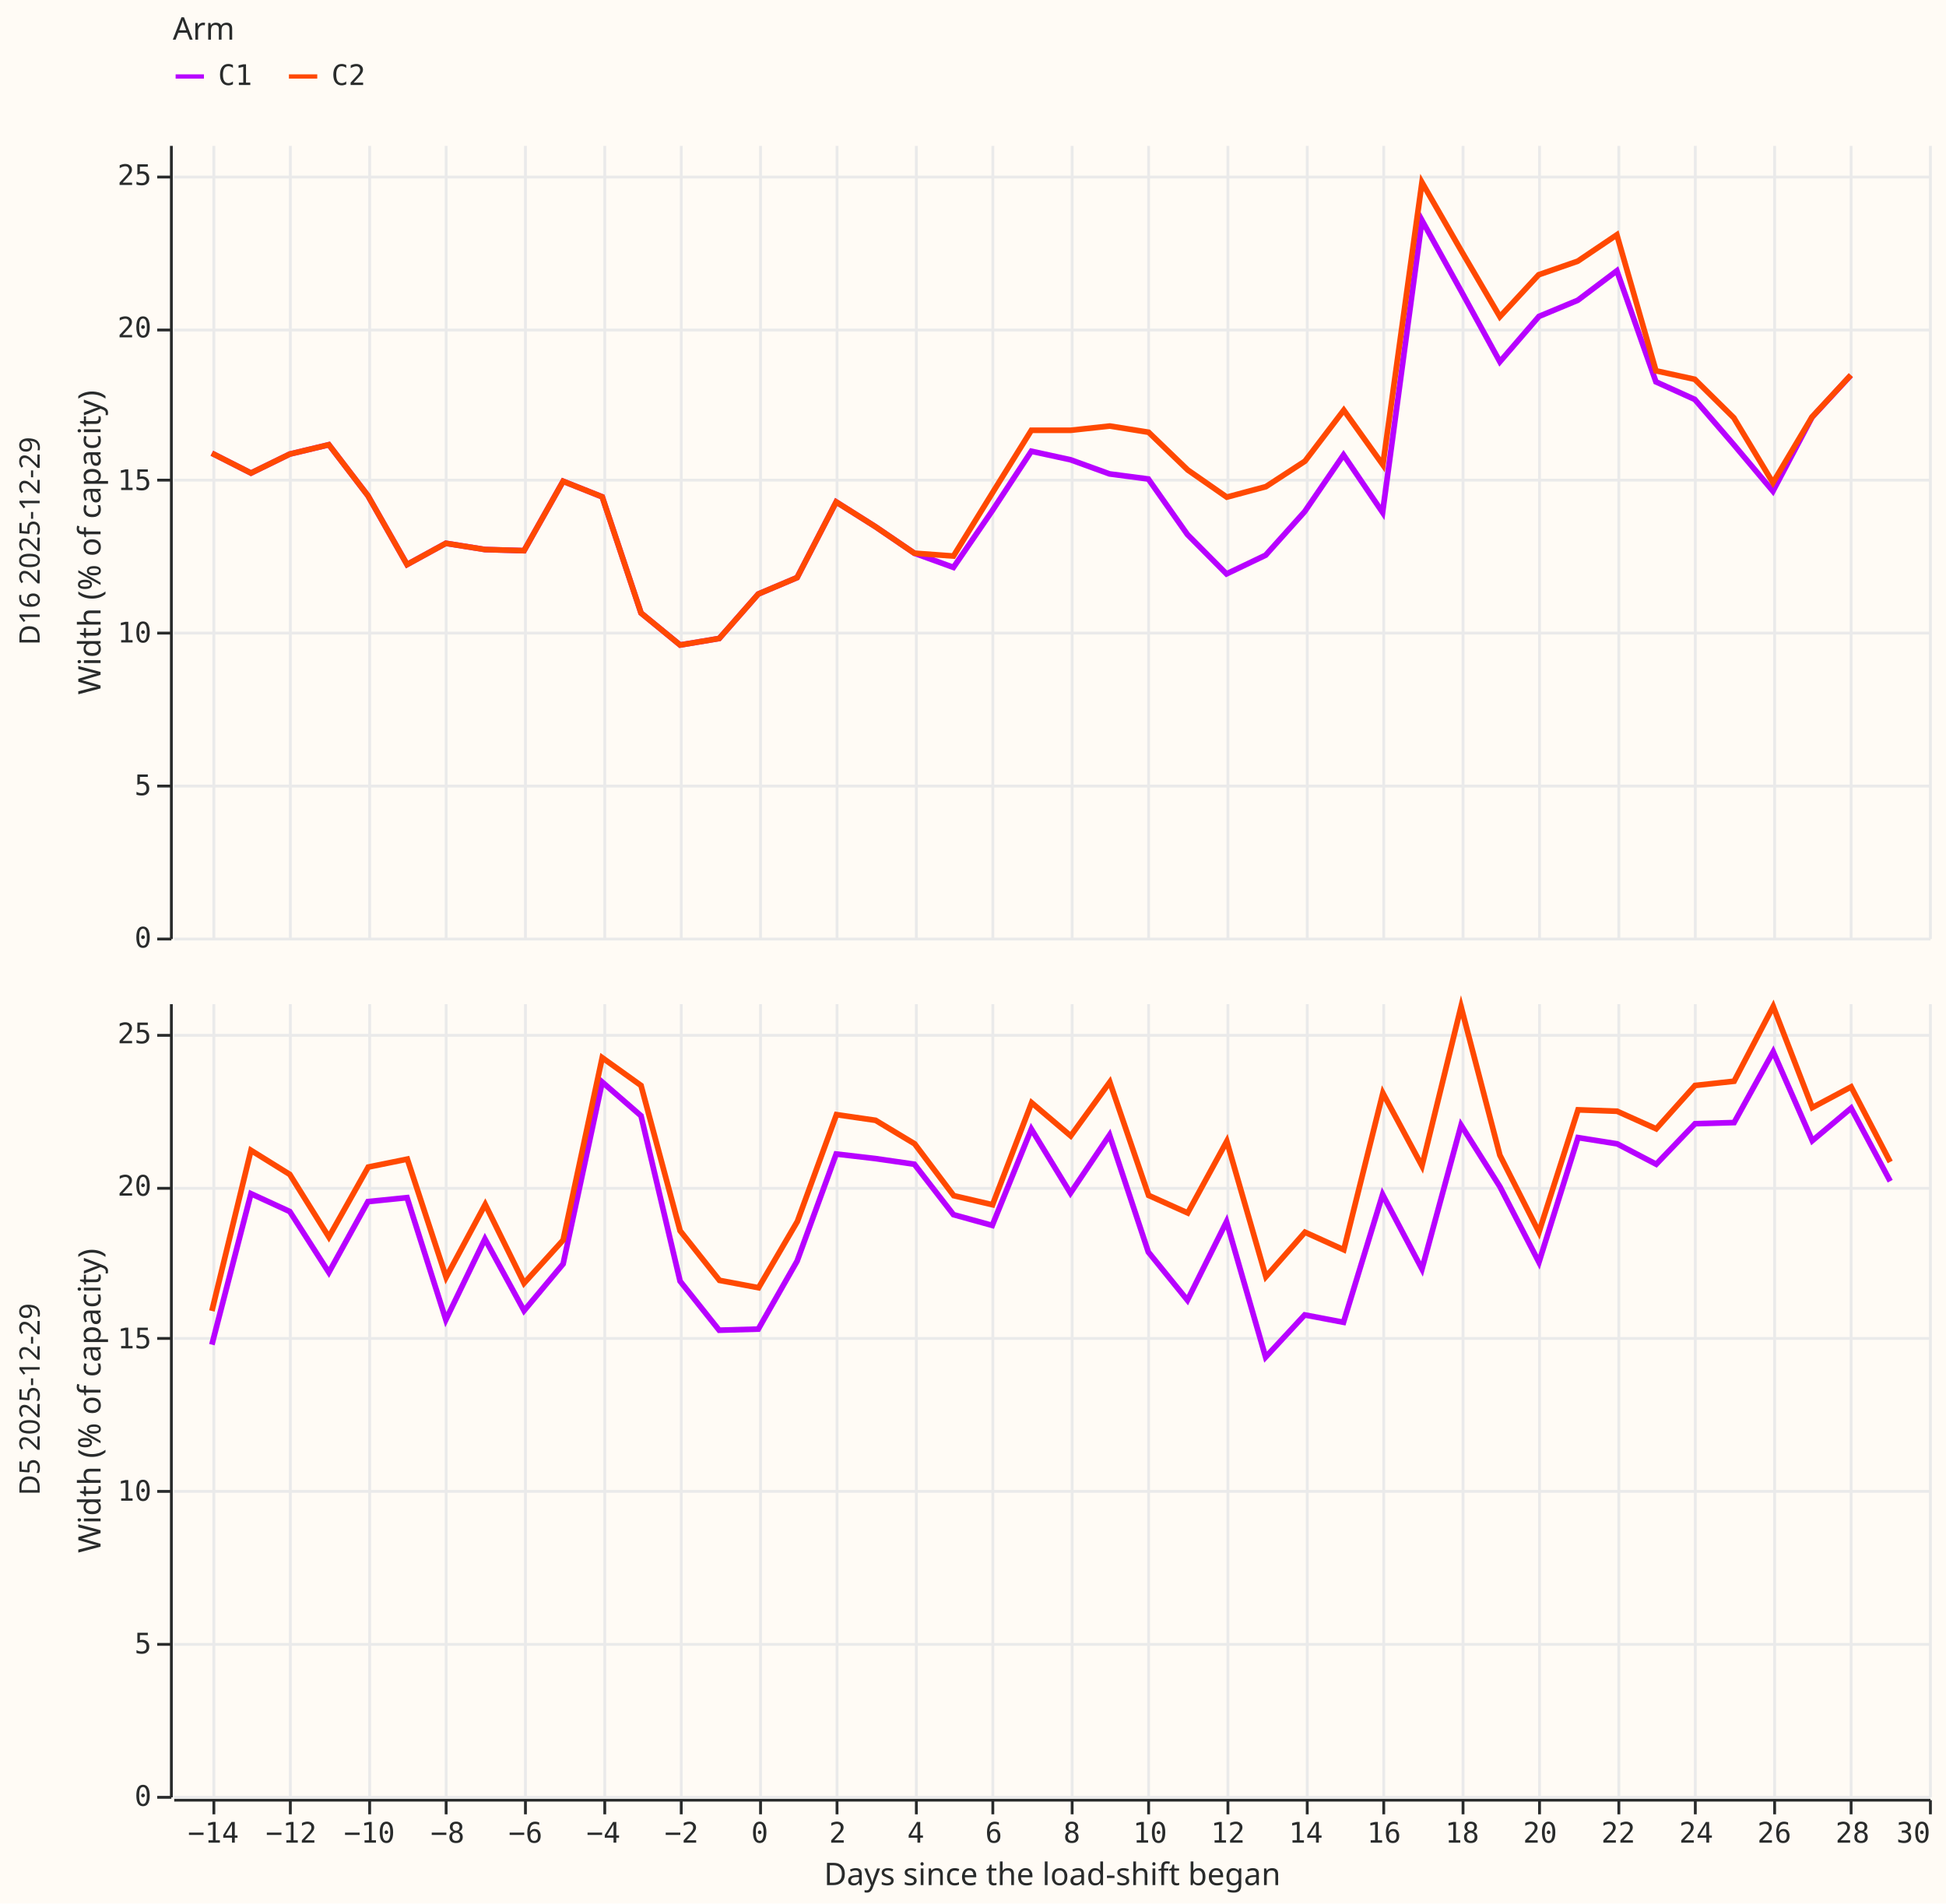
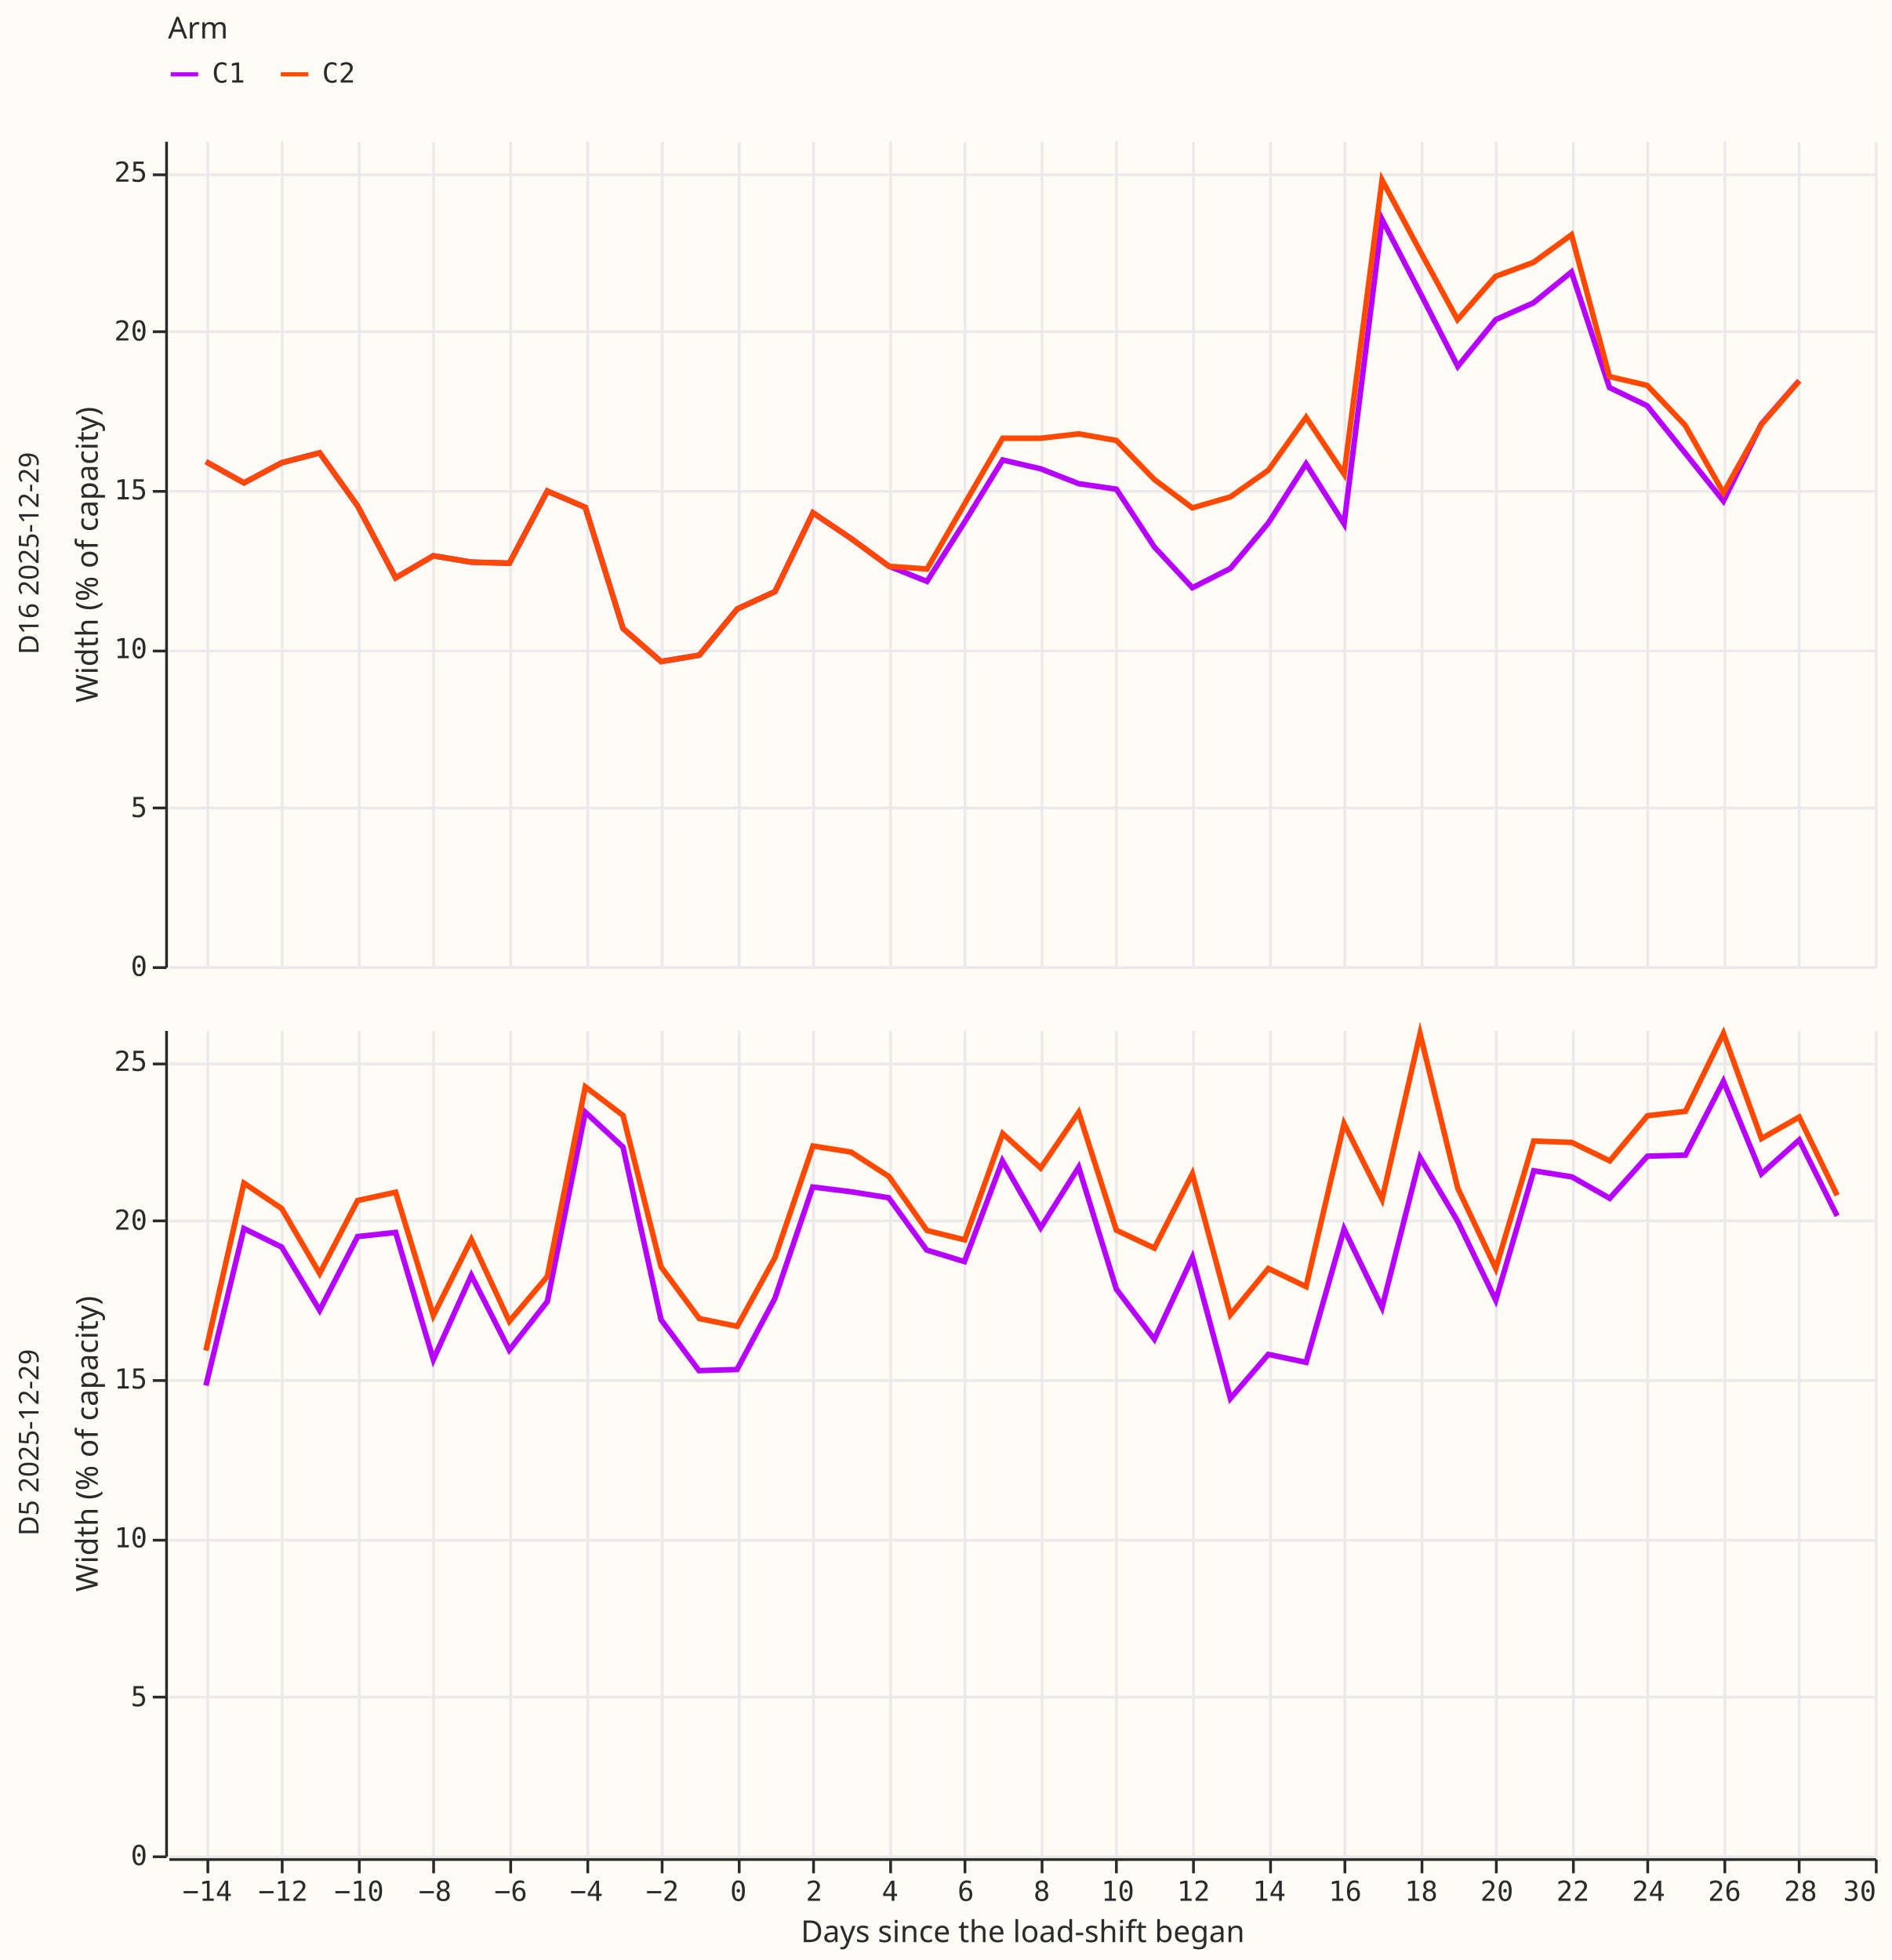
- <svg xmlns="http://www.w3.org/2000/svg" width="687" height="672" class="marks" viewBox="0 0 687 672">
-   <path fill="#fffbf5" d="M0 0h687v672H0z" />
+ <svg xmlns="http://www.w3.org/2000/svg" width="687" height="712" class="marks" viewBox="0 0 687 712">
+   <path fill="#fffbf5" d="M0 0h687v712H0z" />
  <g fill="none" stroke-miterlimit="10" aria-roledescription="group mark container" class="mark-group role-frame root">
    <g aria-roledescription="group mark container" class="mark-group role-row-header row_header">
-       <path d="M60 51v280Z" aria-hidden="true" class="background" />
+       <path d="M60 51v300Z" aria-hidden="true" class="background" />
      <g aria-label="Y-axis titled 'Width (% of capacity)' for a linear scale with values from 0 to 26" aria-roledescription="axis" class="mark-group role-axis" pointer-events="none">
-         <path stroke="#292b2b" d="M60.5 331.5h-5m5-54h-5m5-54h-5m5-54h-5m5-53h-5m5-54h-5" class="mark-rule role-axis-tick" />
+         <path stroke="#292b2b" d="M60.5 351.5h-5m5-58h-5m5-57h-5m5-58h-5m5-58h-5m5-57h-5" class="mark-rule role-axis-tick" />
        <g fill="#292b2b" class="mark-text role-axis-label" font-family="Matter Semi Mono, Roboto Mono, monospace" font-size="10" text-anchor="end">
-           <text transform="translate(53.5 334.5)">0</text>
-           <text transform="translate(53.5 280.7)">5</text>
-           <text transform="translate(53.5 226.8)">10</text>
-           <text transform="translate(53.5 173)">15</text>
-           <text transform="translate(53.5 119.1)">20</text>
-           <text transform="translate(53.5 65.3)">25</text>
+           <text transform="translate(53.5 354.5)">0</text>
+           <text transform="translate(53.5 296.8)">5</text>
+           <text transform="translate(53.5 239.1)">10</text>
+           <text transform="translate(53.5 181.4)">15</text>
+           <text transform="translate(53.5 123.7)">20</text>
+           <text transform="translate(53.5 66)">25</text>
        </g>
-         <path stroke="#292b2b" d="M60.5 331.5v-280" class="mark-rule role-axis-domain" />
-         <text fill="#292b2b" class="mark-text role-axis-title" font-family="Matter XH, DM Sans, sans-serif" font-size="11" text-anchor="middle" transform="rotate(-90 113.5 78)">Width (% of capacity)</text>
+         <path stroke="#292b2b" d="M60.5 351.5v-300" class="mark-rule role-axis-domain" />
+         <text fill="#292b2b" class="mark-text role-axis-title" font-family="Matter XH, DM Sans, sans-serif" font-size="11" text-anchor="middle" transform="rotate(-90 118.5 83)">Width (% of capacity)</text>
      </g>
      <g class="mark-group role-title">
-         <text fill="#292b2b" aria-label="Title text 'D16 2025-12-29'" aria-roledescription="title" class="mark-text role-title-text" font-family="Matter XH, DM Sans, sans-serif" font-size="10" pointer-events="none" text-anchor="middle" transform="rotate(-90 102.5 88.5)">D16 2025-12-29</text>
+         <text fill="#292b2b" aria-label="Title text 'D16 2025-12-29'" aria-roledescription="title" class="mark-text role-title-text" font-family="Matter XH, DM Sans, sans-serif" font-size="10" pointer-events="none" text-anchor="middle" transform="rotate(-90 107.5 93.5)">D16 2025-12-29</text>
      </g>
-       <path d="M60 354v280Z" aria-hidden="true" class="background" />
+       <path d="M60 374v300Z" aria-hidden="true" class="background" />
      <g aria-label="Y-axis titled 'Width (% of capacity)' for a linear scale with values from 0 to 26" aria-roledescription="axis" class="mark-group role-axis" pointer-events="none">
-         <path stroke="#292b2b" d="M60.5 634.5h-5m5-54h-5m5-54h-5m5-54h-5m5-53h-5m5-54h-5" class="mark-rule role-axis-tick" />
+         <path stroke="#292b2b" d="M60.5 674.5h-5m5-58h-5m5-57h-5m5-58h-5m5-58h-5m5-57h-5" class="mark-rule role-axis-tick" />
        <g fill="#292b2b" class="mark-text role-axis-label" font-family="Matter Semi Mono, Roboto Mono, monospace" font-size="10" text-anchor="end">
-           <text transform="translate(53.5 637.5)">0</text>
-           <text transform="translate(53.5 583.7)">5</text>
-           <text transform="translate(53.5 529.8)">10</text>
-           <text transform="translate(53.5 476)">15</text>
-           <text transform="translate(53.5 422.1)">20</text>
-           <text transform="translate(53.5 368.3)">25</text>
+           <text transform="translate(53.5 677.5)">0</text>
+           <text transform="translate(53.5 619.8)">5</text>
+           <text transform="translate(53.5 562.1)">10</text>
+           <text transform="translate(53.5 504.4)">15</text>
+           <text transform="translate(53.5 446.7)">20</text>
+           <text transform="translate(53.5 389)">25</text>
        </g>
-         <path stroke="#292b2b" d="M60.5 634.5v-280" class="mark-rule role-axis-domain" />
-         <text fill="#292b2b" class="mark-text role-axis-title" font-family="Matter XH, DM Sans, sans-serif" font-size="11" text-anchor="middle" transform="rotate(-90 265 229.5)">Width (% of capacity)</text>
+         <path stroke="#292b2b" d="M60.5 674.5v-300" class="mark-rule role-axis-domain" />
+         <text fill="#292b2b" class="mark-text role-axis-title" font-family="Matter XH, DM Sans, sans-serif" font-size="11" text-anchor="middle" transform="rotate(-90 280 244.5)">Width (% of capacity)</text>
      </g>
      <g class="mark-group role-title">
-         <text fill="#292b2b" aria-label="Title text 'D5 2025-12-29'" aria-roledescription="title" class="mark-text role-title-text" font-family="Matter XH, DM Sans, sans-serif" font-size="10" pointer-events="none" text-anchor="middle" transform="rotate(-90 254 240)">D5 2025-12-29</text>
+         <text fill="#292b2b" aria-label="Title text 'D5 2025-12-29'" aria-roledescription="title" class="mark-text role-title-text" font-family="Matter XH, DM Sans, sans-serif" font-size="10" pointer-events="none" text-anchor="middle" transform="rotate(-90 269 255)">D5 2025-12-29</text>
      </g>
    </g>
    <g aria-roledescription="group mark container" class="mark-group role-column-footer column_footer">
-       <path d="M61 635h620z" aria-hidden="true" class="background" />
+       <path d="M61 675h620z" aria-hidden="true" class="background" />
      <g aria-label="X-axis titled 'Days since the load-shift began' for a linear scale with values from −15 to 30" aria-roledescription="axis" class="mark-group role-axis" pointer-events="none">
-         <path stroke="#292b2b" d="M75.5 635.5v5m27-5v5m28-5v5m27-5v5m28-5v5m28-5v5m27-5v5m28-5v5m27-5v5m28-5v5m27-5v5m28-5v5m27-5v5m28-5v5m28-5v5m27-5v5m28-5v5m27-5v5m28-5v5m27-5v5m28-5v5m27-5v5m28-5v5" class="mark-rule role-axis-tick" />
+         <path stroke="#292b2b" d="M75.5 675.5v5m27-5v5m28-5v5m27-5v5m28-5v5m28-5v5m27-5v5m28-5v5m27-5v5m28-5v5m27-5v5m28-5v5m27-5v5m28-5v5m28-5v5m27-5v5m28-5v5m27-5v5m28-5v5m27-5v5m28-5v5m27-5v5m28-5v5" class="mark-rule role-axis-tick" />
        <g fill="#292b2b" class="mark-text role-axis-label" font-family="Matter Semi Mono, Roboto Mono, monospace" font-size="10">
-           <text text-anchor="middle" transform="translate(75.3 650.5)">−14</text>
-           <text text-anchor="middle" transform="translate(102.8 650.5)">−12</text>
-           <text text-anchor="middle" transform="translate(130.4 650.5)">−10</text>
-           <text text-anchor="middle" transform="translate(158 650.5)">−8</text>
-           <text text-anchor="middle" transform="translate(185.5 650.5)">−6</text>
-           <text text-anchor="middle" transform="translate(213 650.5)">−4</text>
-           <text text-anchor="middle" transform="translate(240.6 650.5)">−2</text>
-           <text text-anchor="middle" transform="translate(268.2 650.5)">0</text>
-           <text text-anchor="middle" transform="translate(295.7 650.5)">2</text>
-           <text text-anchor="middle" transform="translate(323.3 650.5)">4</text>
-           <text text-anchor="middle" transform="translate(350.8 650.5)">6</text>
-           <text text-anchor="middle" transform="translate(378.4 650.5)">8</text>
-           <text text-anchor="middle" transform="translate(406 650.5)">10</text>
-           <text text-anchor="middle" transform="translate(433.5 650.5)">12</text>
-           <text text-anchor="middle" transform="translate(461 650.5)">14</text>
-           <text text-anchor="middle" transform="translate(488.6 650.5)">16</text>
-           <text text-anchor="middle" transform="translate(516.2 650.5)">18</text>
-           <text text-anchor="middle" transform="translate(543.7 650.5)">20</text>
-           <text text-anchor="middle" transform="translate(571.3 650.5)">22</text>
-           <text text-anchor="middle" transform="translate(598.8 650.5)">24</text>
-           <text text-anchor="middle" transform="translate(626.4 650.5)">26</text>
-           <text text-anchor="middle" transform="translate(654 650.5)">28</text>
-           <text text-anchor="end" transform="translate(681.5 650.5)">30</text>
+           <text text-anchor="middle" transform="translate(75.3 690.5)">−14</text>
+           <text text-anchor="middle" transform="translate(102.8 690.5)">−12</text>
+           <text text-anchor="middle" transform="translate(130.4 690.5)">−10</text>
+           <text text-anchor="middle" transform="translate(158 690.5)">−8</text>
+           <text text-anchor="middle" transform="translate(185.5 690.5)">−6</text>
+           <text text-anchor="middle" transform="translate(213 690.5)">−4</text>
+           <text text-anchor="middle" transform="translate(240.6 690.5)">−2</text>
+           <text text-anchor="middle" transform="translate(268.2 690.5)">0</text>
+           <text text-anchor="middle" transform="translate(295.7 690.5)">2</text>
+           <text text-anchor="middle" transform="translate(323.3 690.5)">4</text>
+           <text text-anchor="middle" transform="translate(350.8 690.5)">6</text>
+           <text text-anchor="middle" transform="translate(378.4 690.5)">8</text>
+           <text text-anchor="middle" transform="translate(406 690.5)">10</text>
+           <text text-anchor="middle" transform="translate(433.5 690.5)">12</text>
+           <text text-anchor="middle" transform="translate(461 690.5)">14</text>
+           <text text-anchor="middle" transform="translate(488.6 690.5)">16</text>
+           <text text-anchor="middle" transform="translate(516.2 690.5)">18</text>
+           <text text-anchor="middle" transform="translate(543.7 690.5)">20</text>
+           <text text-anchor="middle" transform="translate(571.3 690.5)">22</text>
+           <text text-anchor="middle" transform="translate(598.8 690.5)">24</text>
+           <text text-anchor="middle" transform="translate(626.4 690.5)">26</text>
+           <text text-anchor="middle" transform="translate(654 690.5)">28</text>
+           <text text-anchor="end" transform="translate(681.5 690.5)">30</text>
        </g>
-         <path stroke="#292b2b" d="M61.5 635.5h620" class="mark-rule role-axis-domain" />
-         <text fill="#292b2b" class="mark-text role-axis-title" font-family="Matter XH, DM Sans, sans-serif" font-size="11" text-anchor="middle" transform="translate(371.5 665.5)">Days since the load-shift began</text>
+         <path stroke="#292b2b" d="M61.5 675.5h620" class="mark-rule role-axis-domain" />
+         <text fill="#292b2b" class="mark-text role-axis-title" font-family="Matter XH, DM Sans, sans-serif" font-size="11" text-anchor="middle" transform="translate(371.5 705.5)">Days since the load-shift began</text>
      </g>
    </g>
    <g aria-roledescription="group mark container" class="mark-group role-scope cell">
-       <path fill="#fffbf5" d="M61.5 51.5h620v280h-620Z" aria-hidden="true" class="background" />
+       <path fill="#fffbf5" d="M61.5 51.5h620v300h-620Z" aria-hidden="true" class="background" />
      <g aria-hidden="true" class="mark-group role-axis">
-         <path stroke="#eaeaea" d="M75.5 51.5v280m27-280v280m28-280v280m27-280v280m28-280v280m28-280v280m27-280v280m28-280v280m27-280v280m28-280v280m27-280v280m28-280v280m27-280v280m28-280v280m28-280v280m27-280v280m28-280v280m27-280v280m28-280v280m27-280v280m28-280v280m27-280v280m28-280v280" class="mark-rule role-axis-grid" pointer-events="none" />
+         <path stroke="#eaeaea" d="M75.5 51.5v300m27-300v300m28-300v300m27-300v300m28-300v300m28-300v300m27-300v300m28-300v300m27-300v300m28-300v300m27-300v300m28-300v300m27-300v300m28-300v300m28-300v300m27-300v300m28-300v300m27-300v300m28-300v300m27-300v300m28-300v300m27-300v300m28-300v300" class="mark-rule role-axis-grid" pointer-events="none" />
      </g>
      <g aria-hidden="true" class="mark-group role-axis">
-         <path stroke="#eaeaea" d="M61.5 331.5h620m-620-54h620m-620-54h620m-620-54h620m-620-53h620m-620-54h620" class="mark-rule role-axis-grid" pointer-events="none" />
+         <path stroke="#eaeaea" d="M61.5 351.5h620m-620-58h620m-620-57h620m-620-58h620m-620-58h620m-620-57h620" class="mark-rule role-axis-grid" pointer-events="none" />
      </g>
      <g aria-roledescription="group mark container" class="mark-group role-scope child_pathgroup">
-         <path d="M61 51h620v280H61Z" aria-hidden="true" class="background" />
-         <path stroke="#b701ff" stroke-width="2" d="m74.8 160 13.8 7 13.7-6.7 13.8-3.3 13.8 18 13.8 24.3 13.7-7.5 13.8 2.2 13.8.4 13.8-24.5 13.8 5.5 13.7 41 13.8 11.3 13.8-2.3 13.8-15.7 13.7-5.8 13.8-26.7 13.8 8.7 13.8 9.4 13.8 5 13.7-20 13.8-21 13.8 3 13.8 5 13.7 1.8 13.8 19.6 13.8 13.9 13.8-6.6 13.8-15.4 13.7-20 13.8 20.3L502 77.8l13.8 24.9 13.7 25 13.8-16L557 106l13.8-10.4 13.8 39.2 13.7 6.2 13.8 16 13.8 16.4 13.8-26.1 13.7-14.8" aria-hidden="true" class="mark-line role-mark child_marks" />
-         <path d="M61 51h620v280H61Z" aria-hidden="true" class="background" />
-         <path stroke="#ff4901" stroke-width="2" d="m74.8 160 13.8 7 13.7-6.7 13.8-3.3 13.8 18 13.8 24.3 13.7-7.5 13.8 2.2 13.8.4 13.8-24.5 13.8 5.5 13.7 41 13.8 11.3 13.8-2.3 13.8-15.7 13.7-5.8 13.8-26.7 13.8 8.7 13.8 9.4 13.8 1 13.7-22.2 13.8-22.2H378l13.8-1.5 13.7 2.2 13.8 13.3 13.8 9.6 13.8-3.7 13.8-9 13.7-18 13.8 19.3L502 64.4l13.8 24 13.7 23.4L543.2 97l13.8-4.8 13.8-9.3 13.8 48 13.7 3 13.8 13.6 13.8 22.9 13.8-23.2 13.7-14.8" aria-hidden="true" class="mark-line role-mark child_marks" />
+         <path d="M61 51h620v300H61Z" aria-hidden="true" class="background" />
+         <path stroke="#b701ff" stroke-width="2" d="m74.8 167.7 13.8 7.7 13.7-7.3 13.8-3.6 13.8 19.3 13.8 26.1 13.7-8 13.8 2.3 13.8.4 13.8-26.2 13.8 5.9 13.7 44 13.8 12L254 238l13.8-16.8 13.7-6.3 13.8-28.6 13.8 9.3 13.8 10.1 13.8 5.5 13.7-21.6 13.8-22.5 13.8 3.2 13.8 5.4 13.7 2 13.8 21 13.8 14.8 13.8-7 13.8-16.5 13.7-21.5 13.8 21.8L502 79.7l13.8 26.6 13.7 26.8 13.8-17L557 110l13.8-11.2 13.8 42 13.7 6.6 13.8 17.2L626 182l13.8-28 13.7-15.7" aria-hidden="true" class="mark-line role-mark child_marks" />
+         <path d="M61 51h620v300H61Z" aria-hidden="true" class="background" />
+         <path stroke="#ff4901" stroke-width="2" d="m74.8 167.7 13.8 7.7 13.7-7.3 13.8-3.6 13.8 19.3 13.8 26.1 13.7-8 13.8 2.3 13.8.4 13.8-26.2 13.8 5.9 13.7 44 13.8 12L254 238l13.8-16.8 13.7-6.3 13.8-28.6 13.8 9.3 13.8 10.1 13.8 1 13.7-23.7 13.8-23.8H378l13.8-1.6 13.7 2.4 13.8 14.2 13.8 10.3 13.8-4 13.8-9.7 13.7-19.2 13.8 20.6L502 65.4 515.7 91l13.7 25.1 13.8-15.7 13.8-5.1 13.8-10 13.8 51.5 13.7 3.2 13.8 14.5L626 179l13.8-24.8 13.7-15.8" aria-hidden="true" class="mark-line role-mark child_marks" />
      </g>
-       <path fill="#fffbf5" d="M61.5 354.5h620v280h-620Z" aria-hidden="true" class="background" />
+       <path fill="#fffbf5" d="M61.5 374.5h620v300h-620Z" aria-hidden="true" class="background" />
      <g aria-hidden="true" class="mark-group role-axis">
-         <path stroke="#eaeaea" d="M75.5 354.5v280m27-280v280m28-280v280m27-280v280m28-280v280m28-280v280m27-280v280m28-280v280m27-280v280m28-280v280m27-280v280m28-280v280m27-280v280m28-280v280m28-280v280m27-280v280m28-280v280m27-280v280m28-280v280m27-280v280m28-280v280m27-280v280m28-280v280" class="mark-rule role-axis-grid" pointer-events="none" />
+         <path stroke="#eaeaea" d="M75.5 374.5v300m27-300v300m28-300v300m27-300v300m28-300v300m28-300v300m27-300v300m28-300v300m27-300v300m28-300v300m27-300v300m28-300v300m27-300v300m28-300v300m28-300v300m27-300v300m28-300v300m27-300v300m28-300v300m27-300v300m28-300v300m27-300v300m28-300v300" class="mark-rule role-axis-grid" pointer-events="none" />
      </g>
      <g aria-hidden="true" class="mark-group role-axis">
-         <path stroke="#eaeaea" d="M61.5 634.5h620m-620-54h620m-620-54h620m-620-54h620m-620-53h620m-620-54h620" class="mark-rule role-axis-grid" pointer-events="none" />
+         <path stroke="#eaeaea" d="M61.5 674.5h620m-620-58h620m-620-57h620m-620-58h620m-620-58h620m-620-57h620" class="mark-rule role-axis-grid" pointer-events="none" />
      </g>
      <g aria-roledescription="group mark container" class="mark-group role-scope child_pathgroup">
-         <path d="M61 354h620v280H61Z" aria-hidden="true" class="background" />
-         <path stroke="#b701ff" stroke-width="2" d="m74.8 474.7 13.8-53.3 13.7 6.3 13.8 21.5 13.8-25 13.8-1.4 13.7 43.1 13.8-28.5 13.8 25.3 13.8-16.5 13.8-64.2 13.7 11.9 13.8 58.4 13.8 17.3 13.8-.4 13.7-24 13.8-37.8L309 409l13.8 2 13.8 17.8 13.7 3.8 13.8-34 13.8 22.6 13.8-20.5 13.7 41.3 13.8 17 13.8-27.7 13.8 47.8 13.8-14.9 13.7 2.6 13.8-45.1L502 448l13.8-50.8 13.7 21.7 13.8 26.7 13.8-44 13.8 2.2 13.8 7.2 13.7-14.3 13.8-.4 13.8-25 13.8 31.4 13.7-11.5 13.8 25.8" aria-hidden="true" class="mark-line role-mark child_marks" />
-         <path d="M61 354h620v280H61Z" aria-hidden="true" class="background" />
-         <path stroke="#ff4901" stroke-width="2" d="m74.8 462.8 13.8-56.7 13.7 8.5 13.8 22.1L130 412l13.8-2.8 13.7 41.7 13.8-25.7L185 453l13.8-15.2 13.8-64.4 13.7 9.8 13.8 51.3L254 452l13.8 2.6 13.7-23.4 13.8-37.7 13.8 2 13.8 8.3 13.8 18.3 13.7 3.2 13.8-36L378 401l13.8-19 13.7 40 13.8 6.2 13.8-25.3 13.8 47.8 13.8-15.7 13.7 6.2 13.8-55.3 13.8 25.7 13.8-56.2 13.7 52.4 13.8 27.2 13.8-43.2 13.8.5 13.8 6.2 13.7-15.3 13.8-1.5 13.8-26.4 13.8 35.7 13.7-7.3 13.8 26.5" aria-hidden="true" class="mark-line role-mark child_marks" />
+         <path d="M61 374h620v300H61Z" aria-hidden="true" class="background" />
+         <path stroke="#b701ff" stroke-width="2" d="m74.8 503.3 13.8-57 13.7 6.7 13.8 23 13.8-26.8 13.8-1.5 13.7 46.2 13.8-30.6 13.8 27.1 13.8-17.6 13.8-68.8 13.7 12.7 13.8 62.7 13.8 18.5 13.8-.4 13.7-25.7 13.8-40.6 13.8 1.7 13.8 2.2 13.8 19 13.7 4.2 13.8-36.6L378 446l13.8-22 13.7 44.3 13.8 18.2 13.8-29.7 13.8 51.2 13.8-16 13.7 2.9 13.8-48.4L502 475l13.8-54.5 13.7 23.2 13.8 28.6 13.8-47 13.8 2.2 13.8 7.8 13.7-15.3 13.8-.4 13.8-26.8 13.8 33.6 13.7-12.3 13.8 27.6" aria-hidden="true" class="mark-line role-mark child_marks" />
+         <path d="M61 374h620v300H61Z" aria-hidden="true" class="background" />
+         <path stroke="#ff4901" stroke-width="2" d="m74.8 490.6 13.8-60.8 13.7 9.2 13.8 23.6 13.8-26.5 13.8-3 13.7 44.8 13.8-27.6L185 480l13.8-16.3 13.8-68.9 13.7 10.4 13.8 55L254 479l13.8 2.8 13.7-25 13.8-40.5 13.8 2.2 13.8 8.9 13.8 19.6 13.7 3.4 13.8-38.6 13.8 12.5 13.8-20.2 13.7 42.8 13.8 6.5 13.8-27 13.8 51.2 13.8-16.8 13.7 6.6 13.8-59.2 13.8 27.5 13.8-60.2 13.7 56.1 13.8 29.2 13.8-46.3 13.8.5 13.8 6.7 13.7-16.4 13.8-1.6 13.8-28.3 13.8 38.2 13.7-7.8 13.8 28.4" aria-hidden="true" class="mark-line role-mark child_marks" />
      </g>
    </g>
    <g aria-label="Symbol legend titled 'Arm' for stroke color with 2 values: C1, C2" aria-roledescription="legend" class="mark-group role-legend">
      <path d="M61 5h69v27H61Z" aria-hidden="true" class="background" pointer-events="none" />
      <g class="mark-group role-legend-entry">
        <g aria-roledescription="group mark container" class="mark-group role-scope" pointer-events="none">
          <path d="M61 21h28v11H61Z" aria-hidden="true" class="background" />
          <path stroke="#b701ff" stroke-width="1.5" d="M62 27h10" class="mark-symbol role-legend-symbol" />
          <text fill="#292b2b" class="mark-text role-legend-label" font-family="Matter Semi Mono, Roboto Mono, monospace" font-size="10" transform="translate(77 30)">C1</text>
          <path d="M101 21h28v11h-28Z" aria-hidden="true" class="background" />
          <path stroke="#ff4901" stroke-width="1.5" d="M102 27h10" class="mark-symbol role-legend-symbol" />
          <text fill="#292b2b" class="mark-text role-legend-label" font-family="Matter Semi Mono, Roboto Mono, monospace" font-size="10" transform="translate(117 30)">C2</text>
        </g>
      </g>
      <text fill="#292b2b" class="mark-text role-legend-title" font-family="Matter XH, DM Sans, sans-serif" font-size="11" pointer-events="none" transform="translate(61 14)">Arm</text>
    </g>
  </g>
</svg>
